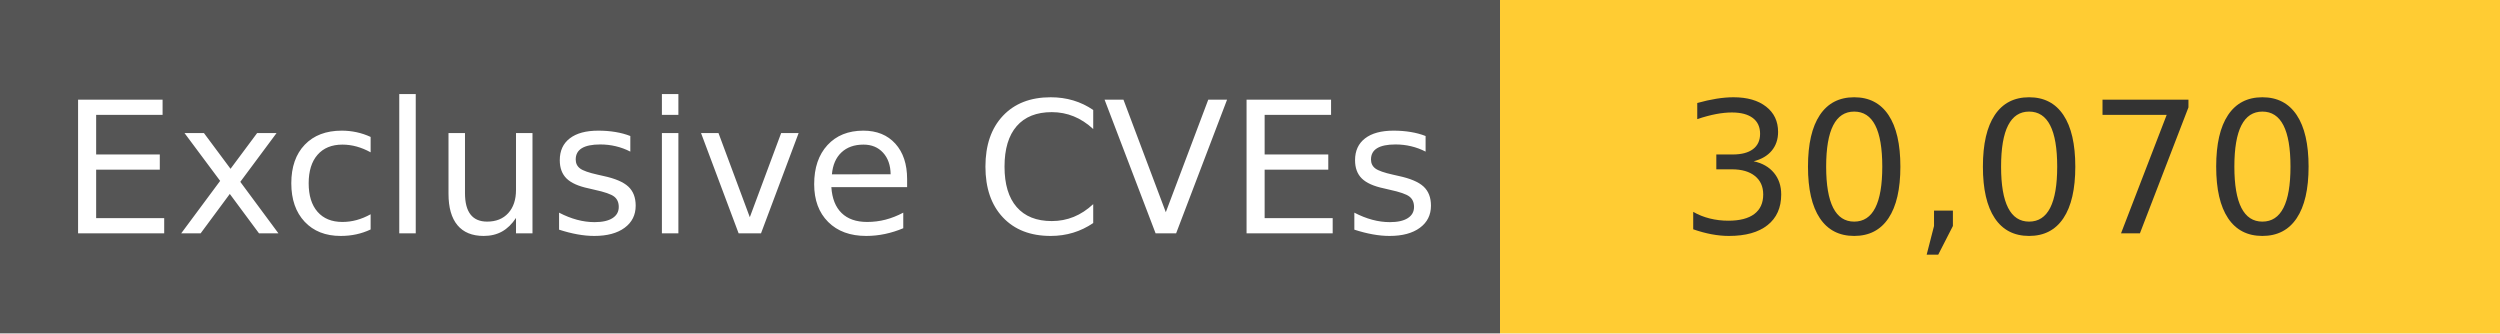
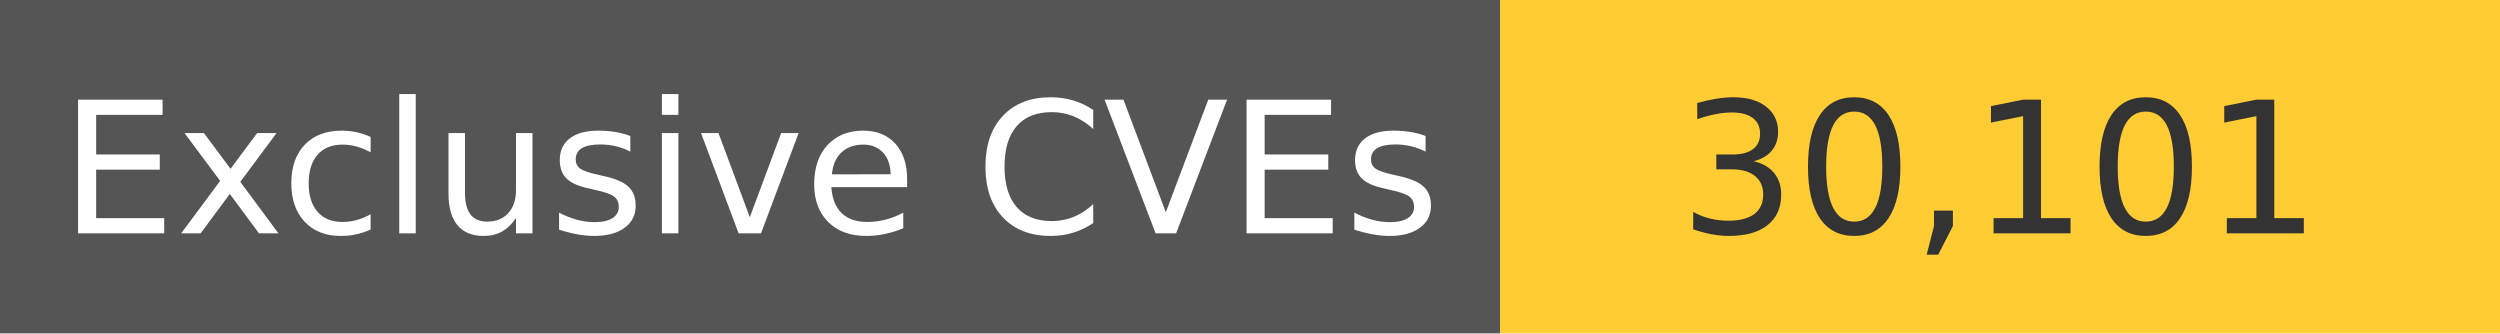
<svg xmlns="http://www.w3.org/2000/svg" width="150" height="20" role="img">
  <linearGradient id="s" x2="0" y2="100%">
    <stop offset="0" stop-color="#bbb" stop-opacity=".1" />
    <stop offset="1" stop-opacity=".1" />
  </linearGradient>
  <g>
    <rect width="90" height="20" fill="#555" />
    <rect x="90" width="267" height="20" fill="#ffcc33" />
  </g>
  <g fill="#fff" text-anchor="middle" font-family="Verdana,Geneva,DejaVu Sans,sans-serif" text-rendering="geometricPrecision" font-size="110">
    <text x="450" y="140" transform="scale(.1)" fill="#fff">
            Exclusive CVEs
        </text>
    <text x="1200" y="140" transform="scale(.1)" fill="#333">
-             30,070
+             30,101
        </text>
  </g>
</svg>
